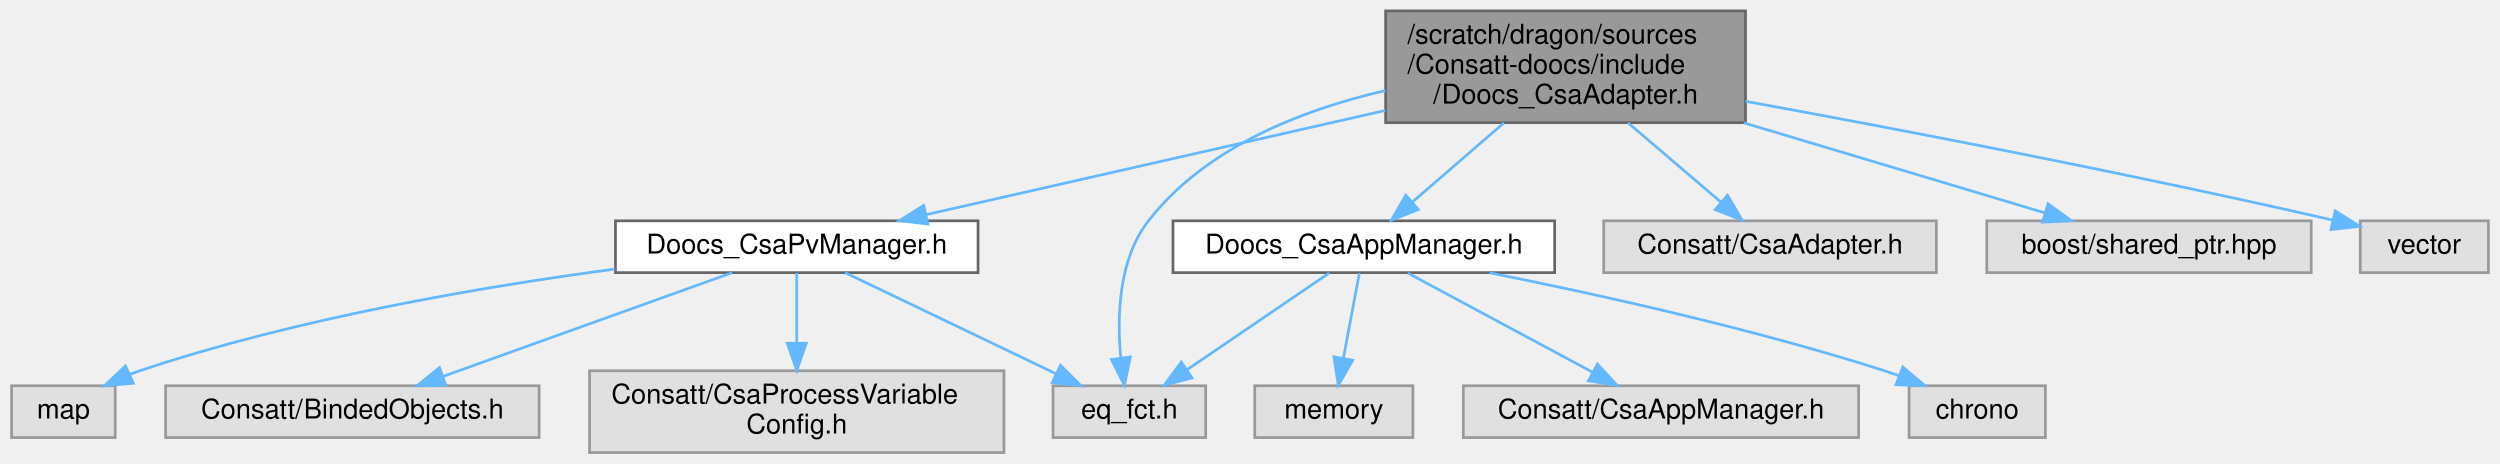
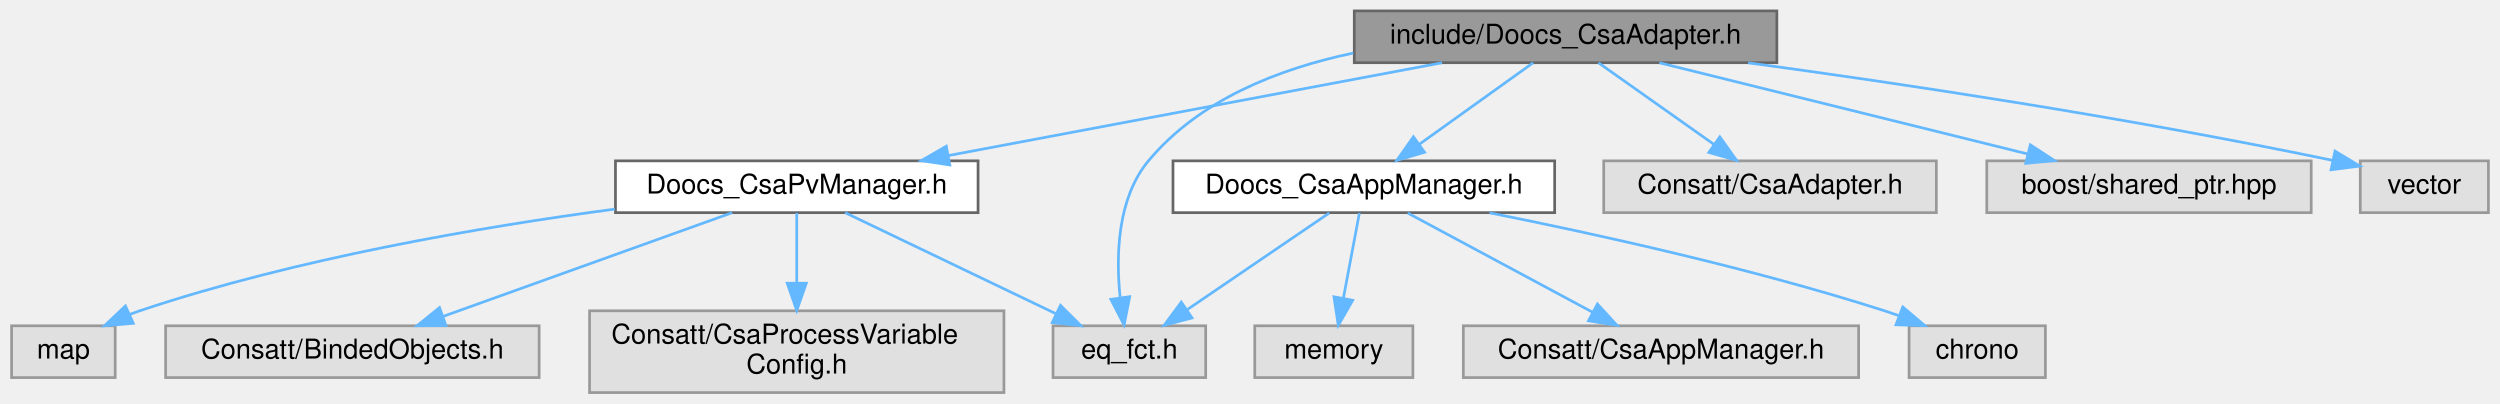
- <svg xmlns="http://www.w3.org/2000/svg" xmlns:xlink="http://www.w3.org/1999/xlink" width="917pt" height="170pt" viewBox="0.00 0.00 916.50 170.00">
-   <g id="graph0" class="graph" transform="scale(1 1) rotate(0) translate(4 166)">
+ <svg xmlns="http://www.w3.org/2000/svg" xmlns:xlink="http://www.w3.org/1999/xlink" width="917pt" height="148pt" viewBox="0.00 0.00 916.50 148.00">
+   <g id="graph0" class="graph" transform="scale(1 1) rotate(0) translate(4 144)">
    <g id="Node000001" class="node">
      <g id="a_Node000001">
        <a xlink:title=" ">
-           <polygon fill="#999999" stroke="#666666" points="636,-162 504,-162 504,-121 636,-121 636,-162" />
-           <text text-anchor="start" x="512" y="-150" font-family="Helvetica,sans-Serif" font-size="10.00">/scratch/dragon/sources</text>
-           <text text-anchor="start" x="512" y="-139" font-family="Helvetica,sans-Serif" font-size="10.00">/Consatt-doocs/include</text>
-           <text text-anchor="middle" x="570" y="-128" font-family="Helvetica,sans-Serif" font-size="10.00">/Doocs_CsaAdapter.h</text>
+           <polygon fill="#999999" stroke="#666666" points="647.5,-140 492.5,-140 492.5,-121 647.5,-121 647.5,-140" />
+           <text text-anchor="middle" x="570" y="-128" font-family="Helvetica,sans-Serif" font-size="10.00">include/Doocs_CsaAdapter.h</text>
        </a>
      </g>
    </g>
    <g id="Node000002" class="node">
      <g id="a_Node000002">
        <a xlink:href="_doocs___csa_app_manager_8h.html" target="_top" xlink:title=" ">
          <polygon fill="white" stroke="#666666" points="566,-85 426,-85 426,-66 566,-66 566,-85" />
          <text text-anchor="middle" x="496" y="-73" font-family="Helvetica,sans-Serif" font-size="10.00">Doocs_CsaAppManager.h</text>
        </a>
      </g>
    </g>
    <g id="edge1_Node000001_Node000002" class="edge">
      <g id="a_edge1_Node000001_Node000002">
        <a xlink:title=" ">
-           <path fill="none" stroke="#63b8ff" d="M547.4,-120.95C536.64,-111.65 523.95,-100.68 513.88,-91.96" />
-           <polygon fill="#63b8ff" stroke="#63b8ff" points="515.98,-89.15 506.13,-85.26 511.4,-94.45 515.98,-89.15" />
+           <path fill="none" stroke="#63b8ff" d="M558.11,-120.98C546.85,-112.92 529.71,-100.65 516.29,-91.03" />
+           <polygon fill="#63b8ff" stroke="#63b8ff" points="518.27,-88.15 508.11,-85.17 514.2,-93.84 518.27,-88.15" />
        </a>
      </g>
    </g>
    <g id="Node000003" class="node">
      <g id="a_Node000003">
        <a xlink:title=" ">
          <polygon fill="#e0e0e0" stroke="#999999" points="438,-24.5 382,-24.5 382,-5.5 438,-5.5 438,-24.5" />
          <text text-anchor="middle" x="410" y="-12.5" font-family="Helvetica,sans-Serif" font-size="10.00">eq_fct.h</text>
        </a>
      </g>
    </g>
    <g id="edge11_Node000001_Node000003" class="edge">
      <g id="a_edge11_Node000001_Node000003">
        <a xlink:title=" ">
-           <path fill="none" stroke="#63b8ff" d="M503.98,-132.8C472.76,-125.61 437.84,-111.75 417,-85 406.03,-70.92 405.42,-50.02 406.84,-34.91" />
-           <polygon fill="#63b8ff" stroke="#63b8ff" points="410.35,-35.07 408.2,-24.69 403.41,-34.15 410.35,-35.07" />
+           <path fill="none" stroke="#63b8ff" d="M492.11,-124.53C464.39,-118.71 435.5,-107.21 417,-85 405.58,-71.29 405.04,-50.32 406.6,-35.1" />
+           <polygon fill="#63b8ff" stroke="#63b8ff" points="410.13,-35.19 408.07,-24.8 403.2,-34.2 410.13,-35.19" />
        </a>
      </g>
    </g>
    <g id="Node000007" class="node">
      <g id="a_Node000007">
        <a xlink:href="_doocs___csa_pv_manager_8h.html" target="_top" xlink:title=" ">
          <polygon fill="white" stroke="#666666" points="354.5,-85 221.5,-85 221.5,-66 354.5,-66 354.5,-85" />
          <text text-anchor="middle" x="288" y="-73" font-family="Helvetica,sans-Serif" font-size="10.00">Doocs_CsaPvManager.h</text>
        </a>
      </g>
    </g>
    <g id="edge6_Node000001_Node000007" class="edge">
      <g id="a_edge6_Node000001_Node000007">
        <a xlink:title=" ">
-           <path fill="none" stroke="#63b8ff" d="M503.88,-125.49C452.17,-113.76 381.51,-97.72 335.33,-87.24" />
-           <polygon fill="#63b8ff" stroke="#63b8ff" points="336.11,-83.83 325.58,-85.03 334.56,-90.66 336.11,-83.83" />
+           <path fill="none" stroke="#63b8ff" d="M524.69,-120.98C475.4,-111.72 396.57,-96.9 343.57,-86.94" />
+           <polygon fill="#63b8ff" stroke="#63b8ff" points="344.14,-83.49 333.66,-85.08 342.84,-90.37 344.14,-83.49" />
        </a>
      </g>
    </g>
    <g id="Node000011" class="node">
      <g id="a_Node000011">
        <a xlink:title=" ">
          <polygon fill="#e0e0e0" stroke="#999999" points="706,-85 584,-85 584,-66 706,-66 706,-85" />
          <text text-anchor="middle" x="645" y="-73" font-family="Helvetica,sans-Serif" font-size="10.00">Consatt/CsaAdapter.h</text>
        </a>
      </g>
    </g>
    <g id="edge12_Node000001_Node000011" class="edge">
      <g id="a_edge12_Node000001_Node000011">
        <a xlink:title=" ">
-           <path fill="none" stroke="#63b8ff" d="M592.91,-120.95C603.81,-111.65 616.67,-100.68 626.88,-91.96" />
-           <polygon fill="#63b8ff" stroke="#63b8ff" points="629.4,-94.41 634.73,-85.26 624.85,-89.09 629.4,-94.41" />
+           <path fill="none" stroke="#63b8ff" d="M582.05,-120.98C593.46,-112.92 610.83,-100.65 624.43,-91.03" />
+           <polygon fill="#63b8ff" stroke="#63b8ff" points="626.58,-93.8 632.73,-85.17 622.54,-88.08 626.58,-93.8" />
        </a>
      </g>
    </g>
    <g id="Node000012" class="node">
      <g id="a_Node000012">
        <a xlink:title=" ">
          <polygon fill="#e0e0e0" stroke="#999999" points="843.5,-85 724.5,-85 724.5,-66 843.5,-66 843.5,-85" />
          <text text-anchor="middle" x="784" y="-73" font-family="Helvetica,sans-Serif" font-size="10.00">boost/shared_ptr.hpp</text>
        </a>
      </g>
    </g>
    <g id="edge13_Node000001_Node000012" class="edge">
      <g id="a_edge13_Node000001_Node000012">
        <a xlink:title=" ">
-           <path fill="none" stroke="#63b8ff" d="M635.37,-120.95C671.48,-110.15 715.09,-97.11 745.7,-87.95" />
-           <polygon fill="#63b8ff" stroke="#63b8ff" points="746.97,-91.23 755.55,-85.01 744.97,-84.52 746.97,-91.23" />
+           <path fill="none" stroke="#63b8ff" d="M604.38,-120.98C641.09,-111.89 699.38,-97.46 739.55,-87.51" />
+           <polygon fill="#63b8ff" stroke="#63b8ff" points="740.48,-90.88 749.35,-85.08 738.8,-84.09 740.48,-90.88" />
        </a>
      </g>
    </g>
    <g id="Node000013" class="node">
      <g id="a_Node000013">
        <a xlink:title=" ">
          <polygon fill="#e0e0e0" stroke="#999999" points="908.5,-85 861.5,-85 861.5,-66 908.5,-66 908.5,-85" />
          <text text-anchor="middle" x="885" y="-73" font-family="Helvetica,sans-Serif" font-size="10.00">vector</text>
        </a>
      </g>
    </g>
    <g id="edge14_Node000001_Node000013" class="edge">
      <g id="a_edge14_Node000001_Node000013">
        <a xlink:title=" ">
-           <path fill="none" stroke="#63b8ff" d="M636.02,-128.83C691.18,-118.78 772.12,-103.37 851.15,-85.32" />
-           <polygon fill="#63b8ff" stroke="#63b8ff" points="852.32,-88.64 861.28,-82.99 850.75,-81.82 852.32,-88.64" />
+           <path fill="none" stroke="#63b8ff" d="M636.97,-120.96C692.18,-113.47 772.7,-101.5 851.24,-85.2" />
+           <polygon fill="#63b8ff" stroke="#63b8ff" points="852.23,-88.57 861.3,-83.09 850.79,-81.72 852.23,-88.57" />
        </a>
      </g>
    </g>
    <g id="edge2_Node000002_Node000003" class="edge">
      <g id="a_edge2_Node000002_Node000003">
        <a xlink:title=" ">
          <path fill="none" stroke="#63b8ff" d="M483.31,-65.87C469.59,-56.54 447.5,-41.51 431.15,-30.38" />
          <polygon fill="#63b8ff" stroke="#63b8ff" points="432.98,-27.4 422.74,-24.67 429.04,-33.19 432.98,-27.4" />
        </a>
      </g>
    </g>
    <g id="Node000004" class="node">
      <g id="a_Node000004">
        <a xlink:title=" ">
          <polygon fill="#e0e0e0" stroke="#999999" points="677.5,-24.5 532.5,-24.5 532.5,-5.5 677.5,-5.5 677.5,-24.5" />
          <text text-anchor="middle" x="605" y="-12.5" font-family="Helvetica,sans-Serif" font-size="10.00">Consatt/CsaAppManager.h</text>
        </a>
      </g>
    </g>
    <g id="edge3_Node000002_Node000004" class="edge">
      <g id="a_edge3_Node000002_Node000004">
        <a xlink:title=" ">
          <path fill="none" stroke="#63b8ff" d="M512.08,-65.87C529.95,-56.28 559.04,-40.67 579.91,-29.47" />
          <polygon fill="#63b8ff" stroke="#63b8ff" points="581.69,-32.48 588.85,-24.67 578.38,-26.31 581.69,-32.48" />
        </a>
      </g>
    </g>
    <g id="Node000005" class="node">
      <g id="a_Node000005">
        <a xlink:title=" ">
          <polygon fill="#e0e0e0" stroke="#999999" points="746,-24.5 696,-24.5 696,-5.5 746,-5.5 746,-24.5" />
          <text text-anchor="middle" x="721" y="-12.5" font-family="Helvetica,sans-Serif" font-size="10.00">chrono</text>
        </a>
      </g>
    </g>
    <g id="edge4_Node000002_Node000005" class="edge">
      <g id="a_edge4_Node000002_Node000005">
        <a xlink:title=" ">
          <path fill="none" stroke="#63b8ff" d="M542.1,-65.94C581.14,-58.17 638.36,-45.57 687,-30 688.67,-29.46 690.38,-28.88 692.09,-28.27" />
          <polygon fill="#63b8ff" stroke="#63b8ff" points="693.7,-31.4 701.78,-24.55 691.19,-24.87 693.7,-31.4" />
        </a>
      </g>
    </g>
    <g id="Node000006" class="node">
      <g id="a_Node000006">
        <a xlink:title=" ">
          <polygon fill="#e0e0e0" stroke="#999999" points="514,-24.5 456,-24.5 456,-5.5 514,-5.5 514,-24.5" />
          <text text-anchor="middle" x="485" y="-12.5" font-family="Helvetica,sans-Serif" font-size="10.00">memory</text>
        </a>
      </g>
    </g>
    <g id="edge5_Node000002_Node000006" class="edge">
      <g id="a_edge5_Node000002_Node000006">
        <a xlink:title=" ">
          <path fill="none" stroke="#63b8ff" d="M494.38,-65.87C492.83,-57.66 490.46,-45.04 488.49,-34.55" />
          <polygon fill="#63b8ff" stroke="#63b8ff" points="491.92,-33.85 486.63,-24.67 485.04,-35.14 491.92,-33.85" />
        </a>
      </g>
    </g>
    <g id="edge7_Node000007_Node000003" class="edge">
      <g id="a_edge7_Node000007_Node000003">
        <a xlink:title=" ">
          <path fill="none" stroke="#63b8ff" d="M305.74,-65.99C326.07,-56.25 359.61,-40.16 383.14,-28.88" />
          <polygon fill="#63b8ff" stroke="#63b8ff" points="384.74,-32 392.24,-24.52 381.71,-25.68 384.74,-32" />
        </a>
      </g>
    </g>
    <g id="Node000008" class="node">
      <g id="a_Node000008">
        <a xlink:title=" ">
          <polygon fill="#e0e0e0" stroke="#999999" points="193.5,-24.5 56.5,-24.5 56.5,-5.5 193.5,-5.5 193.5,-24.5" />
          <text text-anchor="middle" x="125" y="-12.5" font-family="Helvetica,sans-Serif" font-size="10.00">Consatt/BindedObjects.h</text>
        </a>
      </g>
    </g>
    <g id="edge8_Node000007_Node000008" class="edge">
      <g id="a_edge8_Node000007_Node000008">
        <a xlink:title=" ">
          <path fill="none" stroke="#63b8ff" d="M264.3,-65.99C236.41,-55.99 189.93,-39.3 158.4,-27.99" />
          <polygon fill="#63b8ff" stroke="#63b8ff" points="159.32,-24.6 148.73,-24.52 156.96,-31.19 159.32,-24.6" />
        </a>
      </g>
    </g>
    <g id="Node000009" class="node">
      <g id="a_Node000009">
        <a xlink:title=" ">
          <polygon fill="#e0e0e0" stroke="#999999" points="364,-30 212,-30 212,0 364,0 364,-30" />
          <text text-anchor="start" x="220" y="-18" font-family="Helvetica,sans-Serif" font-size="10.00">Consatt/CsaProcessVariable</text>
          <text text-anchor="middle" x="288" y="-7" font-family="Helvetica,sans-Serif" font-size="10.00">Config.h</text>
        </a>
      </g>
    </g>
    <g id="edge9_Node000007_Node000009" class="edge">
      <g id="a_edge9_Node000007_Node000009">
        <a xlink:title=" ">
          <path fill="none" stroke="#63b8ff" d="M288,-65.87C288,-59.11 288,-49.35 288,-40.26" />
          <polygon fill="#63b8ff" stroke="#63b8ff" points="291.5,-40.11 288,-30.11 284.5,-40.11 291.5,-40.11" />
        </a>
      </g>
    </g>
    <g id="Node000010" class="node">
      <g id="a_Node000010">
        <a xlink:title=" ">
          <polygon fill="#e0e0e0" stroke="#999999" points="38,-24.5 0,-24.5 0,-5.5 38,-5.5 38,-24.5" />
          <text text-anchor="middle" x="19" y="-12.5" font-family="Helvetica,sans-Serif" font-size="10.00">map</text>
        </a>
      </g>
    </g>
    <g id="edge10_Node000007_Node000010" class="edge">
      <g id="a_edge10_Node000007_Node000010">
        <a xlink:title=" ">
          <path fill="none" stroke="#63b8ff" d="M221.27,-67.3C172.18,-60.78 104.29,-49.18 47,-30 45.78,-29.59 44.55,-29.14 43.32,-28.66" />
          <polygon fill="#63b8ff" stroke="#63b8ff" points="44.63,-25.41 34.07,-24.5 41.76,-31.79 44.63,-25.41" />
        </a>
      </g>
    </g>
  </g>
</svg>
